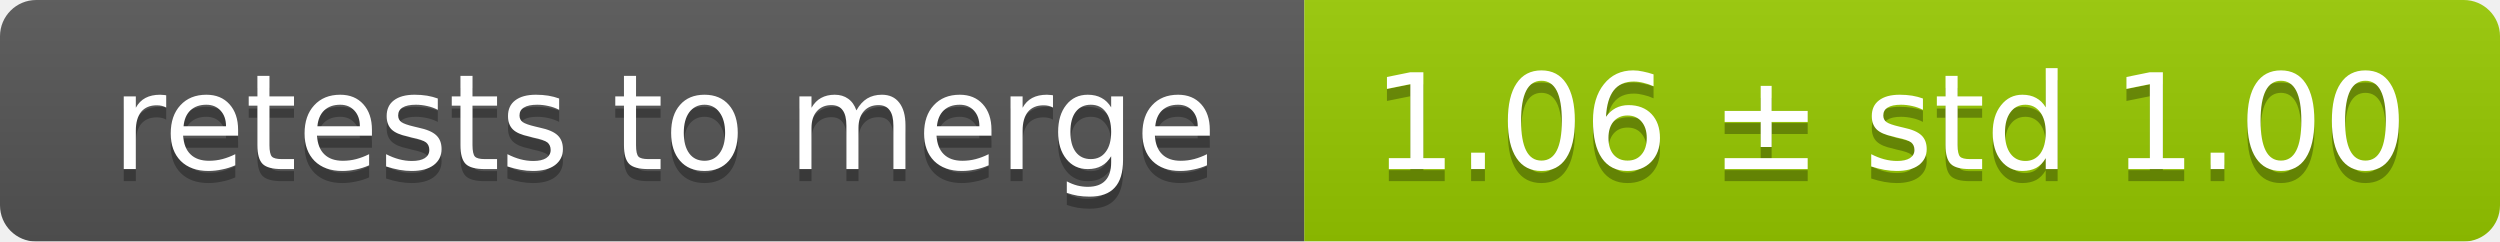
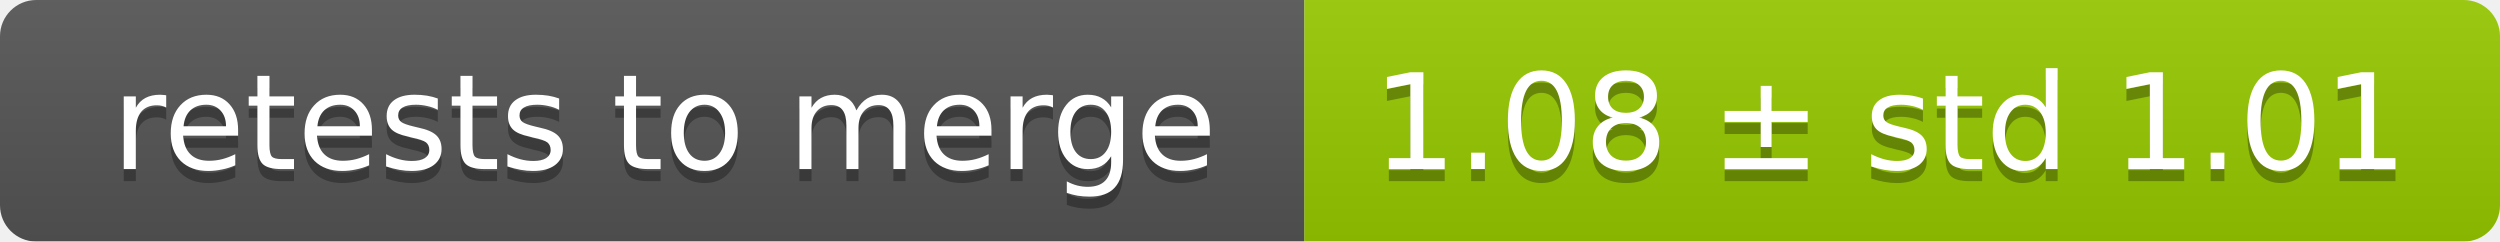
<svg xmlns="http://www.w3.org/2000/svg" width="207" height="20">
  <linearGradient id="smooth" x2="0" y2="100%">
    <stop offset="0" stop-color="#bbb" stop-opacity=".1" />
    <stop offset="1" stop-opacity=".1" />
  </linearGradient>
  <mask id="round">
    <rect width="207" height="20" rx="3" fill="#fff" />
  </mask>
  <g mask="url(#round)">
    <rect width="108" height="20" fill="#555" />
    <rect x="108" width="99" height="20" fill="#97ca00" />
    <rect width="207" height="20" fill="url(#smooth)" />
  </g>
  <g fill="#fff" text-anchor="middle" font-family="DejaVu Sans,Verdana,Geneva,sans-serif" font-size="11">
    <text x="55" y="15" fill="#010101" fill-opacity=".3">retests to merge</text>
    <text x="55" y="14">retests to merge</text>
-     <text x="156.5" y="15" fill="#010101" fill-opacity=".3">1.06 ± std 1.00</text>
-     <text x="156.5" y="14">1.06 ± std 1.00</text>
+     <text x="156.5" y="15" fill="#010101" fill-opacity=".3">1.08 ± std 1.01</text>
+     <text x="156.5" y="14">1.08 ± std 1.01</text>
  </g>
</svg>
